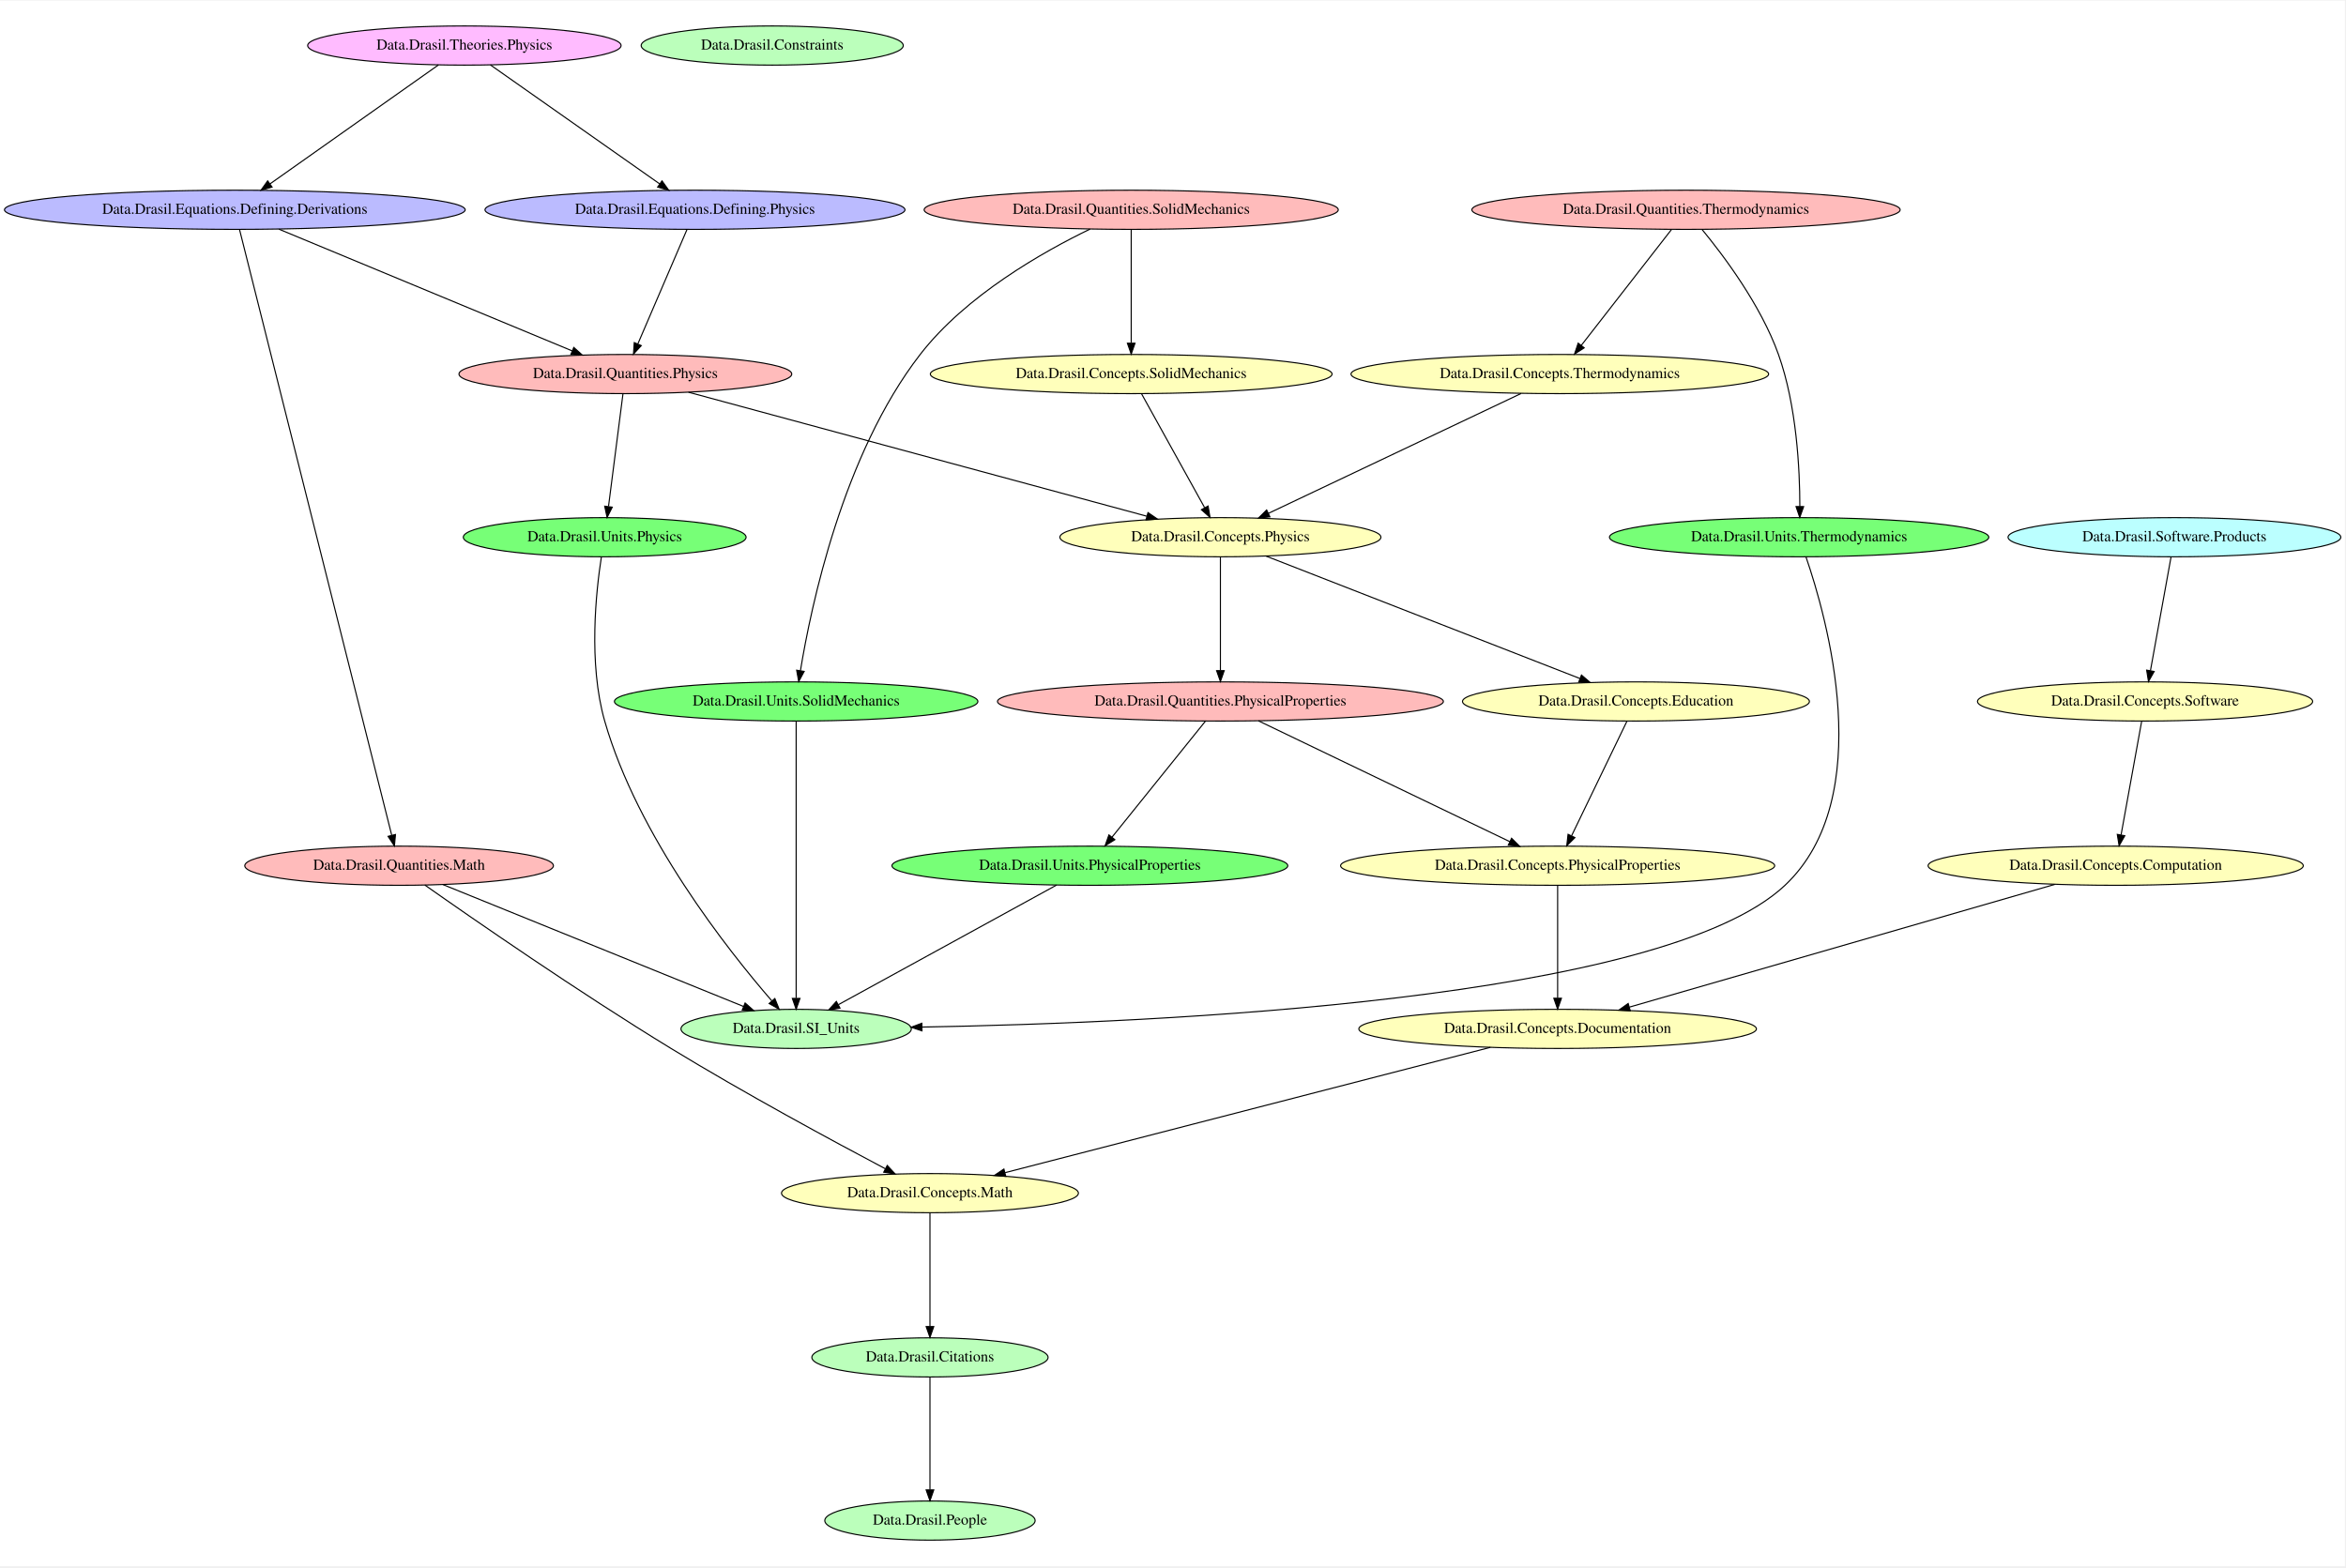
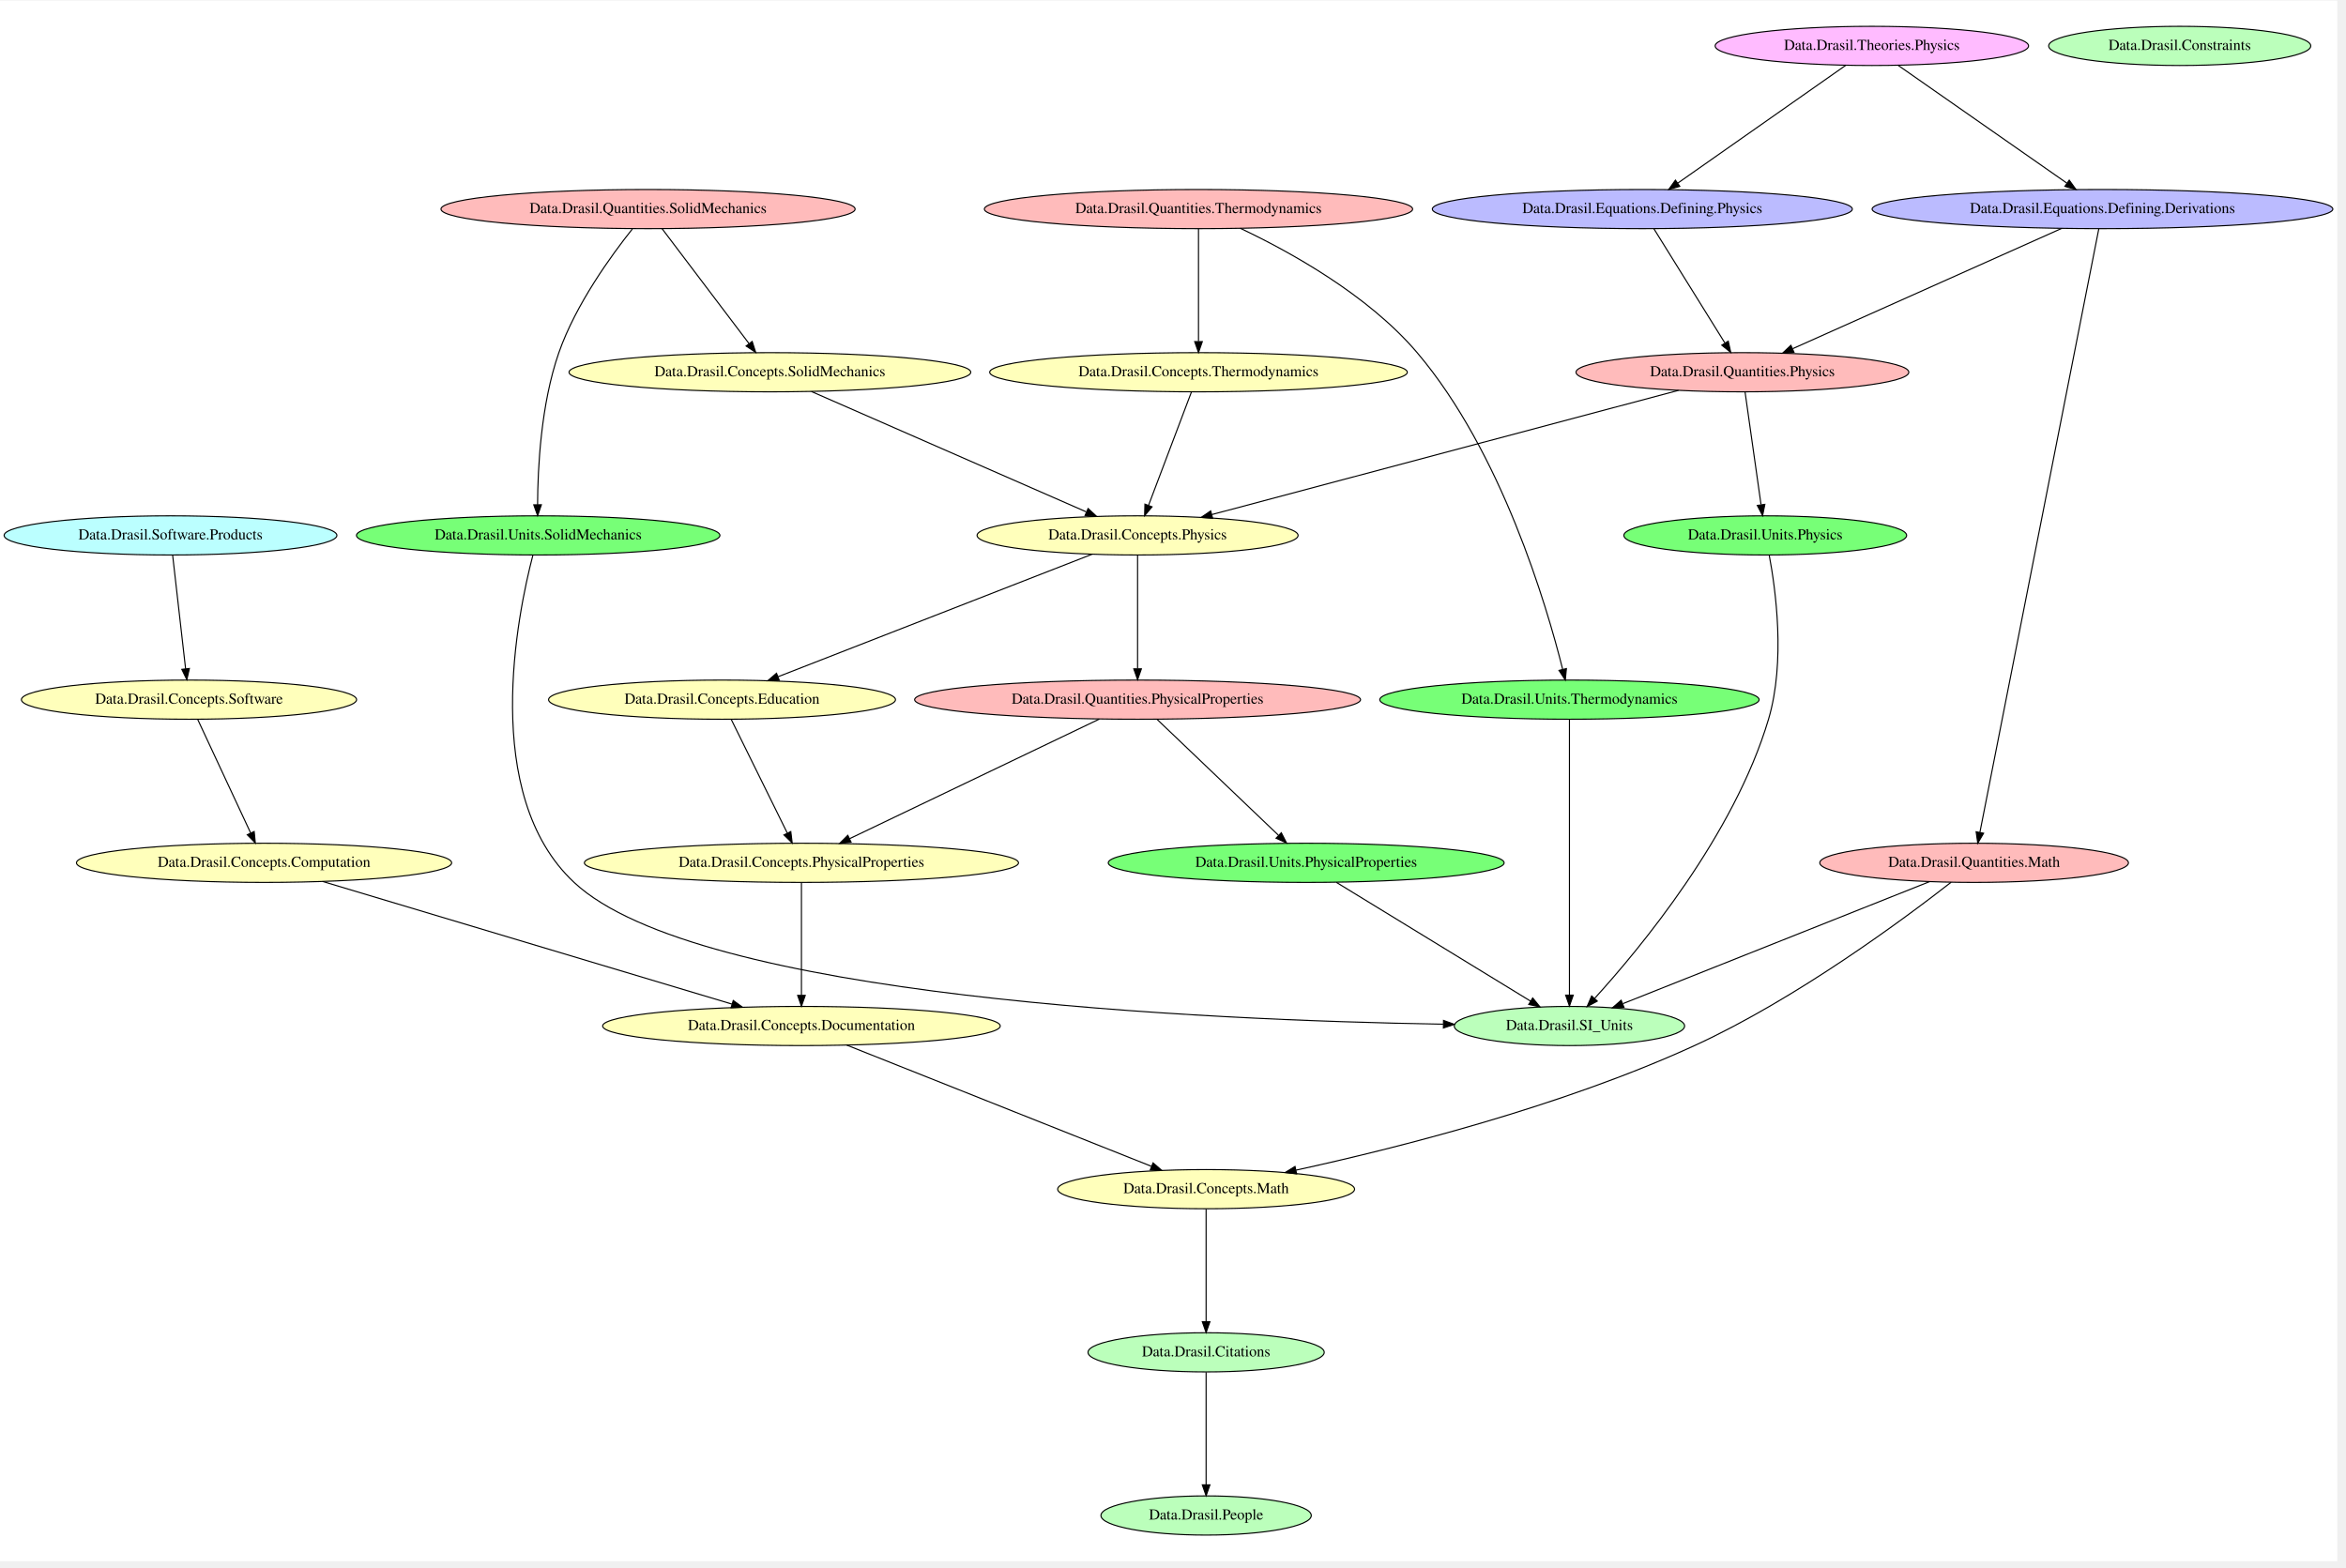
<svg xmlns="http://www.w3.org/2000/svg" width="431pt" height="288pt" viewBox="0.00 0.00 431.32 288.00">
-   <g id="graph0" class="graph" transform="scale(0.2 0.2) rotate(0) translate(4 1435.33)">
-     <polygon fill="white" stroke="transparent" points="-4,4 -4,-1435.33 2151.62,-1435.33 2151.62,4 -4,4" />
+   <g id="graph0" class="graph" transform="scale(0.2 0.2) rotate(0) translate(4 1430.67)">
+     <polygon fill="white" stroke="transparent" points="-4,4 -4,-1430.67 2144.62,-1430.67 2144.62,4 -4,4" />
    <g id="node1" class="node">
-       <ellipse fill="#bbffbb" stroke="black" cx="850.88" cy="-188" rx="108.58" ry="18" />
-       <text text-anchor="middle" x="850.88" y="-184.3" font-family="Times,serif" font-size="14.00">Data.Drasil.Citations</text>
+       <ellipse fill="#bbffbb" stroke="black" cx="1438.74" cy="-488" rx="105.88" ry="18" />
+       <text text-anchor="middle" x="1438.74" y="-484.3" font-family="Times,serif" font-size="14.00">Data.Drasil.SI_Units</text>
    </g>
    <g id="node2" class="node">
-       <ellipse fill="#bbffbb" stroke="black" cx="850.88" cy="-38" rx="96.68" ry="18" />
-       <text text-anchor="middle" x="850.88" y="-34.3" font-family="Times,serif" font-size="14.00">Data.Drasil.People</text>
+       <ellipse fill="#bbffbb" stroke="black" cx="1104.74" cy="-188" rx="108.58" ry="18" />
+       <text text-anchor="middle" x="1104.74" y="-184.3" font-family="Times,serif" font-size="14.00">Data.Drasil.Citations</text>
+     </g>
+     <g id="node3" class="node">
+       <ellipse fill="#bbffbb" stroke="black" cx="1104.74" cy="-38" rx="96.68" ry="18" />
+       <text text-anchor="middle" x="1104.74" y="-34.3" font-family="Times,serif" font-size="14.00">Data.Drasil.People</text>
+     </g>
+     <g id="edge4" class="edge">
+       <path fill="none" stroke="black" d="M1104.74,-169.73C1104.74,-144.33 1104.74,-96.65 1104.74,-66.43" />
+       <polygon fill="black" stroke="black" points="1108.24,-66.16 1104.74,-56.16 1101.24,-66.16 1108.24,-66.16" />
+     </g>
+     <g id="node4" class="node">
+       <ellipse fill="#bbffbb" stroke="black" cx="1999.74" cy="-1389" rx="120.48" ry="18" />
+       <text text-anchor="middle" x="1999.74" y="-1385.3" font-family="Times,serif" font-size="14.00">Data.Drasil.Constraints</text>
+     </g>
+     <g id="node5" class="node">
+       <ellipse fill="#ffffbb" stroke="black" cx="703.74" cy="-1089" rx="184.67" ry="18" />
+       <text text-anchor="middle" x="703.74" y="-1085.3" font-family="Times,serif" font-size="14.00">Data.Drasil.Concepts.SolidMechanics</text>
+     </g>
+     <g id="node7" class="node">
+       <ellipse fill="#ffffbb" stroke="black" cx="1041.74" cy="-939" rx="147.57" ry="18" />
+       <text text-anchor="middle" x="1041.74" y="-935.3" font-family="Times,serif" font-size="14.00">Data.Drasil.Concepts.Physics</text>
    </g>
    <g id="edge21" class="edge">
-       <path fill="none" stroke="black" d="M850.88,-169.73C850.88,-144.33 850.88,-96.65 850.88,-66.43" />
-       <polygon fill="black" stroke="black" points="854.38,-66.16 850.88,-56.16 847.38,-66.16 854.38,-66.16" />
-     </g>
-     <g id="node3" class="node">
-       <ellipse fill="#bbffbb" stroke="black" cx="727.88" cy="-490" rx="105.88" ry="18" />
-       <text text-anchor="middle" x="727.88" y="-486.3" font-family="Times,serif" font-size="14.00">Data.Drasil.SI_Units</text>
-     </g>
-     <g id="node4" class="node">
-       <ellipse fill="#bbffbb" stroke="black" cx="705.88" cy="-1394" rx="120.48" ry="18" />
-       <text text-anchor="middle" x="705.88" y="-1390.3" font-family="Times,serif" font-size="14.00">Data.Drasil.Constraints</text>
-     </g>
-     <g id="node5" class="node">
-       <ellipse fill="#ffffbb" stroke="black" cx="1427.88" cy="-640" rx="199.56" ry="18" />
-       <text text-anchor="middle" x="1427.88" y="-636.3" font-family="Times,serif" font-size="14.00">Data.Drasil.Concepts.PhysicalProperties</text>
+       <path fill="none" stroke="black" d="M741.85,-1071.31C803.97,-1044.11 926.88,-990.29 994.46,-960.7" />
+       <polygon fill="black" stroke="black" points="996.26,-963.73 1004.02,-956.52 993.45,-957.32 996.26,-963.73" />
+     </g>
+     <g id="node6" class="node">
+       <ellipse fill="#ffffbb" stroke="black" cx="169.74" cy="-788" rx="154.07" ry="18" />
+       <text text-anchor="middle" x="169.74" y="-784.3" font-family="Times,serif" font-size="14.00">Data.Drasil.Concepts.Software</text>
+     </g>
+     <g id="node10" class="node">
+       <ellipse fill="#ffffbb" stroke="black" cx="238.74" cy="-638" rx="172.47" ry="18" />
+       <text text-anchor="middle" x="238.74" y="-634.3" font-family="Times,serif" font-size="14.00">Data.Drasil.Concepts.Computation</text>
+     </g>
+     <g id="edge20" class="edge">
+       <path fill="none" stroke="black" d="M177.65,-770.02C189.6,-744.4 212.33,-695.63 226.45,-665.36" />
+       <polygon fill="black" stroke="black" points="229.65,-666.78 230.7,-656.24 223.3,-663.82 229.65,-666.78" />
+     </g>
+     <g id="node13" class="node">
+       <ellipse fill="#ffffbb" stroke="black" cx="659.74" cy="-788" rx="159.47" ry="18" />
+       <text text-anchor="middle" x="659.74" y="-784.3" font-family="Times,serif" font-size="14.00">Data.Drasil.Concepts.Education</text>
+     </g>
+     <g id="edge18" class="edge">
+       <path fill="none" stroke="black" d="M999.76,-921.63C929.32,-894.15 787.54,-838.85 711.2,-809.08" />
+       <polygon fill="black" stroke="black" points="712.37,-805.77 701.78,-805.4 709.82,-812.29 712.37,-805.77" />
+     </g>
+     <g id="node18" class="node">
+       <ellipse fill="#ffbbbb" stroke="black" cx="1041.74" cy="-788" rx="204.96" ry="18" />
+       <text text-anchor="middle" x="1041.74" y="-784.3" font-family="Times,serif" font-size="14.00">Data.Drasil.Quantities.PhysicalProperties</text>
+     </g>
+     <g id="edge19" class="edge">
+       <path fill="none" stroke="black" d="M1041.74,-920.91C1041.74,-895.45 1041.74,-847.28 1041.74,-816.74" />
+       <polygon fill="black" stroke="black" points="1045.24,-816.35 1041.74,-806.35 1038.24,-816.35 1045.24,-816.35" />
+     </g>
+     <g id="node8" class="node">
+       <ellipse fill="#ffffbb" stroke="black" cx="732.74" cy="-488" rx="182.77" ry="18" />
+       <text text-anchor="middle" x="732.74" y="-484.3" font-family="Times,serif" font-size="14.00">Data.Drasil.Concepts.Documentation</text>
    </g>
    <g id="node11" class="node">
-       <ellipse fill="#ffffbb" stroke="black" cx="1427.88" cy="-490" rx="182.77" ry="18" />
-       <text text-anchor="middle" x="1427.88" y="-486.3" font-family="Times,serif" font-size="14.00">Data.Drasil.Concepts.Documentation</text>
+       <ellipse fill="#ffffbb" stroke="black" cx="1104.74" cy="-338" rx="136.48" ry="18" />
+       <text text-anchor="middle" x="1104.74" y="-334.3" font-family="Times,serif" font-size="14.00">Data.Drasil.Concepts.Math</text>
+     </g>
+     <g id="edge17" class="edge">
+       <path fill="none" stroke="black" d="M774.33,-470.45C843.1,-443.09 980.25,-388.53 1054.39,-359.03" />
+       <polygon fill="black" stroke="black" points="1055.98,-362.16 1063.98,-355.22 1053.39,-355.66 1055.98,-362.16" />
+     </g>
+     <g id="node9" class="node">
+       <ellipse fill="#ffffbb" stroke="black" cx="732.74" cy="-638" rx="199.56" ry="18" />
+       <text text-anchor="middle" x="732.74" y="-634.3" font-family="Times,serif" font-size="14.00">Data.Drasil.Concepts.PhysicalProperties</text>
+     </g>
+     <g id="edge16" class="edge">
+       <path fill="none" stroke="black" d="M732.74,-619.73C732.74,-594.33 732.74,-546.65 732.74,-516.43" />
+       <polygon fill="black" stroke="black" points="736.24,-516.16 732.74,-506.16 729.24,-516.16 736.24,-516.16" />
+     </g>
+     <g id="edge15" class="edge">
+       <path fill="none" stroke="black" d="M292.54,-620.88C384.29,-593.39 570.59,-537.58 668.82,-508.15" />
+       <polygon fill="black" stroke="black" points="670.05,-511.44 678.62,-505.21 668.04,-504.73 670.05,-511.44" />
+     </g>
+     <g id="edge14" class="edge">
+       <path fill="none" stroke="black" d="M1104.74,-319.73C1104.74,-294.33 1104.74,-246.65 1104.74,-216.43" />
+       <polygon fill="black" stroke="black" points="1108.24,-216.16 1104.74,-206.16 1101.24,-216.16 1108.24,-216.16" />
+     </g>
+     <g id="node12" class="node">
+       <ellipse fill="#ffffbb" stroke="black" cx="1097.74" cy="-1089" rx="191.97" ry="18" />
+       <text text-anchor="middle" x="1097.74" y="-1085.3" font-family="Times,serif" font-size="14.00">Data.Drasil.Concepts.Thermodynamics</text>
+     </g>
+     <g id="edge13" class="edge">
+       <path fill="none" stroke="black" d="M1091.2,-1070.73C1081.51,-1045.11 1063.23,-996.81 1051.82,-966.64" />
+       <polygon fill="black" stroke="black" points="1055.04,-965.27 1048.23,-957.16 1048.49,-967.75 1055.04,-965.27" />
+     </g>
+     <g id="edge12" class="edge">
+       <path fill="none" stroke="black" d="M668.11,-770.02C680.75,-744.4 704.8,-695.63 719.73,-665.36" />
+       <polygon fill="black" stroke="black" points="722.95,-666.75 724.24,-656.24 716.67,-663.66 722.95,-666.75" />
+     </g>
+     <g id="node14" class="node">
+       <ellipse fill="#bbbbff" stroke="black" cx="1505.74" cy="-1239" rx="193.07" ry="18" />
+       <text text-anchor="middle" x="1505.74" y="-1235.3" font-family="Times,serif" font-size="14.00">Data.Drasil.Equations.Defining.Physics</text>
+     </g>
+     <g id="node17" class="node">
+       <ellipse fill="#ffbbbb" stroke="black" cx="1597.74" cy="-1089" rx="152.97" ry="18" />
+       <text text-anchor="middle" x="1597.74" y="-1085.3" font-family="Times,serif" font-size="14.00">Data.Drasil.Quantities.Physics</text>
+     </g>
+     <g id="edge7" class="edge">
+       <path fill="none" stroke="black" d="M1516.29,-1221.02C1532.29,-1195.29 1562.8,-1146.21 1581.59,-1115.97" />
+       <polygon fill="black" stroke="black" points="1584.72,-1117.58 1587.02,-1107.24 1578.77,-1113.88 1584.72,-1117.58" />
+     </g>
+     <g id="node15" class="node">
+       <ellipse fill="#bbbbff" stroke="black" cx="1928.74" cy="-1239" rx="211.76" ry="18" />
+       <text text-anchor="middle" x="1928.74" y="-1235.3" font-family="Times,serif" font-size="14.00">Data.Drasil.Equations.Defining.Derivations</text>
+     </g>
+     <g id="edge6" class="edge">
+       <path fill="none" stroke="black" d="M1891.09,-1221.17C1830.12,-1193.91 1709.97,-1140.18 1643.93,-1110.65" />
+       <polygon fill="black" stroke="black" points="1645.15,-1107.36 1634.59,-1106.48 1642.29,-1113.76 1645.15,-1107.36" />
+     </g>
+     <g id="node19" class="node">
+       <ellipse fill="#ffbbbb" stroke="black" cx="1810.74" cy="-638" rx="141.88" ry="18" />
+       <text text-anchor="middle" x="1810.74" y="-634.3" font-family="Times,serif" font-size="14.00">Data.Drasil.Quantities.Math</text>
+     </g>
+     <g id="edge5" class="edge">
+       <path fill="none" stroke="black" d="M1925.33,-1220.72C1908.74,-1136.52 1836.37,-769.1 1816.05,-665.99" />
+       <polygon fill="black" stroke="black" points="1819.46,-665.2 1814.1,-656.06 1812.6,-666.55 1819.46,-665.2" />
+     </g>
+     <g id="node16" class="node">
+       <ellipse fill="#ffbbbb" stroke="black" cx="591.74" cy="-1239" rx="190.37" ry="18" />
+       <text text-anchor="middle" x="591.74" y="-1235.3" font-family="Times,serif" font-size="14.00">Data.Drasil.Quantities.SolidMechanics</text>
+     </g>
+     <g id="edge31" class="edge">
+       <path fill="none" stroke="black" d="M604.58,-1221.02C624.14,-1195.18 661.52,-1145.78 684.38,-1115.58" />
+       <polygon fill="black" stroke="black" points="687.45,-1117.32 690.69,-1107.24 681.87,-1113.1 687.45,-1117.32" />
+     </g>
+     <g id="node23" class="node">
+       <ellipse fill="#77ff77" stroke="black" cx="490.74" cy="-939" rx="167.07" ry="18" />
+       <text text-anchor="middle" x="490.74" y="-935.3" font-family="Times,serif" font-size="14.00">Data.Drasil.Units.SolidMechanics</text>
+     </g>
+     <g id="edge30" class="edge">
+       <path fill="none" stroke="black" d="M577.28,-1220.68C558.23,-1196.78 525.32,-1151.58 509.74,-1107 493.23,-1059.77 490.31,-1000.9 490.18,-967.16" />
+       <polygon fill="black" stroke="black" points="493.68,-967.16 490.23,-957.14 486.68,-967.13 493.68,-967.16" />
+     </g>
+     <g id="edge29" class="edge">
+       <path fill="none" stroke="black" d="M1539.02,-1072.37C1435.24,-1044.75 1219.98,-987.45 1109.85,-958.13" />
+       <polygon fill="black" stroke="black" points="1110.74,-954.75 1100.17,-955.55 1108.94,-961.51 1110.74,-954.75" />
+     </g>
+     <g id="node24" class="node">
+       <ellipse fill="#77ff77" stroke="black" cx="1618.74" cy="-939" rx="129.98" ry="18" />
+       <text text-anchor="middle" x="1618.74" y="-935.3" font-family="Times,serif" font-size="14.00">Data.Drasil.Units.Physics</text>
+     </g>
+     <g id="edge28" class="edge">
+       <path fill="none" stroke="black" d="M1600.19,-1070.73C1603.79,-1045.33 1610.56,-997.65 1614.84,-967.43" />
+       <polygon fill="black" stroke="black" points="1618.36,-967.55 1616.3,-957.16 1611.43,-966.57 1618.36,-967.55" />
+     </g>
+     <g id="edge27" class="edge">
+       <path fill="none" stroke="black" d="M1006.59,-770.17C950.02,-743.07 838.86,-689.83 776.98,-660.19" />
+       <polygon fill="black" stroke="black" points="778.38,-656.98 767.85,-655.82 775.36,-663.29 778.38,-656.98" />
+     </g>
+     <g id="node25" class="node">
+       <ellipse fill="#77ff77" stroke="black" cx="1196.74" cy="-638" rx="181.97" ry="18" />
+       <text text-anchor="middle" x="1196.74" y="-634.3" font-family="Times,serif" font-size="14.00">Data.Drasil.Units.PhysicalProperties</text>
+     </g>
+     <g id="edge26" class="edge">
+       <path fill="none" stroke="black" d="M1059.52,-770.02C1086.93,-743.84 1139.65,-693.51 1171.16,-663.42" />
+       <polygon fill="black" stroke="black" points="1173.87,-665.67 1178.69,-656.24 1169.04,-660.61 1173.87,-665.67" />
+     </g>
+     <g id="edge24" class="edge">
+       <path fill="none" stroke="black" d="M1769.86,-620.74C1700.95,-593.32 1561.94,-538.02 1487.85,-508.54" />
+       <polygon fill="black" stroke="black" points="1488.86,-505.17 1478.27,-504.73 1486.27,-511.68 1488.86,-505.17" />
+     </g>
+     <g id="edge25" class="edge">
+       <path fill="none" stroke="black" d="M1789.65,-620.19C1747.29,-587.13 1647.81,-513.15 1553.74,-470 1431.43,-413.9 1279.33,-375.54 1187.25,-355.46" />
+       <polygon fill="black" stroke="black" points="1187.94,-352.02 1177.43,-353.33 1186.47,-358.87 1187.94,-352.02" />
+     </g>
+     <g id="node20" class="node">
+       <ellipse fill="#ffbbbb" stroke="black" cx="1097.74" cy="-1239" rx="196.87" ry="18" />
+       <text text-anchor="middle" x="1097.74" y="-1235.3" font-family="Times,serif" font-size="14.00">Data.Drasil.Quantities.Thermodynamics</text>
+     </g>
+     <g id="edge23" class="edge">
+       <path fill="none" stroke="black" d="M1097.74,-1220.73C1097.74,-1195.33 1097.74,-1147.65 1097.74,-1117.43" />
+       <polygon fill="black" stroke="black" points="1101.24,-1117.16 1097.74,-1107.16 1094.24,-1117.16 1101.24,-1117.16" />
+     </g>
+     <g id="node26" class="node">
+       <ellipse fill="#77ff77" stroke="black" cx="1438.74" cy="-788" rx="174.37" ry="18" />
+       <text text-anchor="middle" x="1438.74" y="-784.3" font-family="Times,serif" font-size="14.00">Data.Drasil.Units.Thermodynamics</text>
+     </g>
+     <g id="edge22" class="edge">
+       <path fill="none" stroke="black" d="M1136.21,-1221.3C1180.6,-1200.33 1253.31,-1160.5 1298.74,-1107 1376.29,-1015.66 1417.78,-874.61 1432.48,-815.99" />
+       <polygon fill="black" stroke="black" points="1435.94,-816.57 1434.92,-806.03 1429.14,-814.91 1435.94,-816.57" />
+     </g>
+     <g id="node21" class="node">
+       <ellipse fill="#bbffff" stroke="black" cx="152.74" cy="-939" rx="152.97" ry="18" />
+       <text text-anchor="middle" x="152.74" y="-935.3" font-family="Times,serif" font-size="14.00">Data.Drasil.Software.Products</text>
+     </g>
+     <g id="edge1" class="edge">
+       <path fill="none" stroke="black" d="M154.69,-920.91C157.6,-895.33 163.13,-846.86 166.62,-816.33" />
+       <polygon fill="black" stroke="black" points="170.1,-816.68 167.76,-806.35 163.15,-815.89 170.1,-816.68" />
+     </g>
+     <g id="node22" class="node">
+       <ellipse fill="#ffbbff" stroke="black" cx="1716.74" cy="-1389" rx="144.07" ry="18" />
+       <text text-anchor="middle" x="1716.74" y="-1385.3" font-family="Times,serif" font-size="14.00">Data.Drasil.Theories.Physics</text>
+     </g>
+     <g id="edge3" class="edge">
+       <path fill="none" stroke="black" d="M1692.53,-1371.02C1654.56,-1344.38 1580.92,-1292.73 1538.32,-1262.86" />
+       <polygon fill="black" stroke="black" points="1540.18,-1259.88 1529.98,-1257.01 1536.16,-1265.61 1540.18,-1259.88" />
+     </g>
+     <g id="edge2" class="edge">
+       <path fill="none" stroke="black" d="M1741.06,-1371.02C1779.21,-1344.38 1853.2,-1292.73 1896,-1262.86" />
+       <polygon fill="black" stroke="black" points="1898.18,-1265.6 1904.38,-1257.01 1894.17,-1259.86 1898.18,-1265.6" />
+     </g>
+     <g id="edge11" class="edge">
+       <path fill="none" stroke="black" d="M485.9,-920.93C471.87,-867.26 437.35,-700.71 523.74,-620 637.29,-513.91 1102.74,-493.37 1322.64,-489.65" />
+       <polygon fill="black" stroke="black" points="1322.98,-493.14 1332.92,-489.48 1322.87,-486.15 1322.98,-493.14" />
    </g>
    <g id="edge10" class="edge">
-       <path fill="none" stroke="black" d="M1427.88,-621.73C1427.88,-596.33 1427.88,-548.65 1427.88,-518.43" />
-       <polygon fill="black" stroke="black" points="1431.38,-518.16 1427.88,-508.16 1424.38,-518.16 1431.38,-518.16" />
-     </g>
-     <g id="node6" class="node">
-       <ellipse fill="#ffffbb" stroke="black" cx="1967.88" cy="-791" rx="154.07" ry="18" />
-       <text text-anchor="middle" x="1967.88" y="-787.3" font-family="Times,serif" font-size="14.00">Data.Drasil.Concepts.Software</text>
-     </g>
-     <g id="node12" class="node">
-       <ellipse fill="#ffffbb" stroke="black" cx="1940.88" cy="-640" rx="172.47" ry="18" />
-       <text text-anchor="middle" x="1940.88" y="-636.3" font-family="Times,serif" font-size="14.00">Data.Drasil.Concepts.Computation</text>
+       <path fill="none" stroke="black" d="M1622.38,-920.85C1628.22,-889.94 1637.51,-823.13 1621.74,-770 1590.08,-663.39 1503.77,-559.42 1462,-513.51" />
+       <polygon fill="black" stroke="black" points="1464.32,-510.87 1454.98,-505.88 1459.17,-515.61 1464.32,-510.87" />
    </g>
    <g id="edge9" class="edge">
-       <path fill="none" stroke="black" d="M1964.78,-772.91C1960.15,-747.33 1951.37,-698.86 1945.83,-668.33" />
-       <polygon fill="black" stroke="black" points="1949.25,-667.57 1944.03,-658.35 1942.36,-668.82 1949.25,-667.57" />
-     </g>
-     <g id="node7" class="node">
-       <ellipse fill="#ffffbb" stroke="black" cx="1117.88" cy="-942" rx="147.57" ry="18" />
-       <text text-anchor="middle" x="1117.88" y="-938.3" font-family="Times,serif" font-size="14.00">Data.Drasil.Concepts.Physics</text>
-     </g>
-     <g id="node13" class="node">
-       <ellipse fill="#ffffbb" stroke="black" cx="1499.88" cy="-791" rx="159.47" ry="18" />
-       <text text-anchor="middle" x="1499.88" y="-787.3" font-family="Times,serif" font-size="14.00">Data.Drasil.Concepts.Education</text>
-     </g>
-     <g id="edge7" class="edge">
-       <path fill="none" stroke="black" d="M1159.85,-924.63C1230.3,-897.15 1372.08,-841.85 1448.41,-812.08" />
-       <polygon fill="black" stroke="black" points="1449.79,-815.29 1457.84,-808.4 1447.25,-808.77 1449.79,-815.29" />
-     </g>
-     <g id="node16" class="node">
-       <ellipse fill="#ffbbbb" stroke="black" cx="1117.88" cy="-791" rx="204.96" ry="18" />
-       <text text-anchor="middle" x="1117.88" y="-787.3" font-family="Times,serif" font-size="14.00">Data.Drasil.Quantities.PhysicalProperties</text>
+       <path fill="none" stroke="black" d="M1224.5,-620.02C1268.56,-593.08 1354.48,-540.53 1403.05,-510.82" />
+       <polygon fill="black" stroke="black" points="1404.96,-513.76 1411.67,-505.55 1401.31,-507.78 1404.96,-513.76" />
    </g>
    <g id="edge8" class="edge">
-       <path fill="none" stroke="black" d="M1117.88,-923.91C1117.88,-898.45 1117.88,-850.28 1117.88,-819.74" />
-       <polygon fill="black" stroke="black" points="1121.38,-819.35 1117.88,-809.35 1114.38,-819.35 1121.38,-819.35" />
-     </g>
-     <g id="node8" class="node">
-       <ellipse fill="#ffffbb" stroke="black" cx="850.88" cy="-339" rx="136.48" ry="18" />
-       <text text-anchor="middle" x="850.88" y="-335.3" font-family="Times,serif" font-size="14.00">Data.Drasil.Concepts.Math</text>
-     </g>
-     <g id="edge6" class="edge">
-       <path fill="none" stroke="black" d="M850.88,-320.91C850.88,-295.45 850.88,-247.28 850.88,-216.74" />
-       <polygon fill="black" stroke="black" points="854.38,-216.35 850.88,-206.35 847.38,-216.35 854.38,-216.35" />
-     </g>
-     <g id="node9" class="node">
-       <ellipse fill="#ffffbb" stroke="black" cx="1429.88" cy="-1092" rx="191.97" ry="18" />
-       <text text-anchor="middle" x="1429.88" y="-1088.3" font-family="Times,serif" font-size="14.00">Data.Drasil.Concepts.Thermodynamics</text>
-     </g>
-     <g id="edge5" class="edge">
-       <path fill="none" stroke="black" d="M1394.39,-1074.17C1337.12,-1047 1224.44,-993.55 1162.05,-963.95" />
-       <polygon fill="black" stroke="black" points="1163.39,-960.71 1152.86,-959.59 1160.39,-967.04 1163.39,-960.71" />
-     </g>
-     <g id="node10" class="node">
-       <ellipse fill="#ffffbb" stroke="black" cx="1035.88" cy="-1092" rx="184.67" ry="18" />
-       <text text-anchor="middle" x="1035.88" y="-1088.3" font-family="Times,serif" font-size="14.00">Data.Drasil.Concepts.SolidMechanics</text>
-     </g>
-     <g id="edge4" class="edge">
-       <path fill="none" stroke="black" d="M1045.29,-1074.02C1059.48,-1048.4 1086.5,-999.63 1103.28,-969.36" />
-       <polygon fill="black" stroke="black" points="1106.55,-970.68 1108.33,-960.24 1100.42,-967.29 1106.55,-970.68" />
-     </g>
-     <g id="edge3" class="edge">
-       <path fill="none" stroke="black" d="M1366.13,-473.05C1257.62,-445.03 1033.51,-387.16 920,-357.85" />
-       <polygon fill="black" stroke="black" points="920.59,-354.39 910.03,-355.27 918.84,-361.16 920.59,-354.39" />
-     </g>
-     <g id="edge2" class="edge">
-       <path fill="none" stroke="black" d="M1885,-622.88C1789.63,-595.36 1595.87,-539.46 1493.95,-510.06" />
-       <polygon fill="black" stroke="black" points="1494.66,-506.62 1484.08,-507.21 1492.72,-513.35 1494.66,-506.62" />
-     </g>
-     <g id="edge1" class="edge">
-       <path fill="none" stroke="black" d="M1491.62,-772.91C1479.16,-747.11 1455.43,-698.01 1440.71,-667.54" />
-       <polygon fill="black" stroke="black" points="1443.77,-665.83 1436.27,-658.35 1437.47,-668.88 1443.77,-665.83" />
-     </g>
-     <g id="node14" class="node">
-       <ellipse fill="#bbbbff" stroke="black" cx="211.88" cy="-1243" rx="211.76" ry="18" />
-       <text text-anchor="middle" x="211.88" y="-1239.3" font-family="Times,serif" font-size="14.00">Data.Drasil.Equations.Defining.Derivations</text>
-     </g>
-     <g id="node17" class="node">
-       <ellipse fill="#ffbbbb" stroke="black" cx="570.88" cy="-1092" rx="152.97" ry="18" />
-       <text text-anchor="middle" x="570.88" y="-1088.3" font-family="Times,serif" font-size="14.00">Data.Drasil.Quantities.Physics</text>
-     </g>
-     <g id="edge20" class="edge">
-       <path fill="none" stroke="black" d="M252.37,-1225.2C318.79,-1197.63 450.66,-1142.9 522.12,-1113.24" />
-       <polygon fill="black" stroke="black" points="523.47,-1116.47 531.37,-1109.4 520.79,-1110 523.47,-1116.47" />
-     </g>
-     <g id="node18" class="node">
-       <ellipse fill="#ffbbbb" stroke="black" cx="362.88" cy="-640" rx="141.88" ry="18" />
-       <text text-anchor="middle" x="362.88" y="-636.3" font-family="Times,serif" font-size="14.00">Data.Drasil.Quantities.Math</text>
-     </g>
-     <g id="edge19" class="edge">
-       <path fill="none" stroke="black" d="M216.16,-1224.98C237.23,-1141.13 330.02,-771.8 356.06,-668.14" />
-       <polygon fill="black" stroke="black" points="359.53,-668.71 358.57,-658.16 352.74,-667 359.53,-668.71" />
-     </g>
-     <g id="node15" class="node">
-       <ellipse fill="#bbbbff" stroke="black" cx="634.88" cy="-1243" rx="193.07" ry="18" />
-       <text text-anchor="middle" x="634.88" y="-1239.3" font-family="Times,serif" font-size="14.00">Data.Drasil.Equations.Defining.Physics</text>
-     </g>
-     <g id="edge18" class="edge">
-       <path fill="none" stroke="black" d="M627.54,-1224.91C616.51,-1199.22 595.55,-1150.44 582.45,-1119.94" />
-       <polygon fill="black" stroke="black" points="585.5,-1118.16 578.33,-1110.35 579.07,-1120.92 585.5,-1118.16" />
-     </g>
-     <g id="edge30" class="edge">
-       <path fill="none" stroke="black" d="M1152.84,-773.2C1209.62,-745.91 1321.78,-692 1383.89,-662.14" />
-       <polygon fill="black" stroke="black" points="1385.55,-665.23 1393.05,-657.74 1382.52,-658.92 1385.55,-665.23" />
-     </g>
-     <g id="node23" class="node">
-       <ellipse fill="#77ff77" stroke="black" cx="997.88" cy="-640" rx="181.97" ry="18" />
-       <text text-anchor="middle" x="997.88" y="-636.3" font-family="Times,serif" font-size="14.00">Data.Drasil.Units.PhysicalProperties</text>
-     </g>
-     <g id="edge31" class="edge">
-       <path fill="none" stroke="black" d="M1104.12,-772.91C1083.07,-746.78 1042.77,-696.73 1018.31,-666.36" />
-       <polygon fill="black" stroke="black" points="1020.85,-663.94 1011.86,-658.35 1015.4,-668.34 1020.85,-663.94" />
-     </g>
-     <g id="edge28" class="edge">
-       <path fill="none" stroke="black" d="M628.9,-1075.3C730.89,-1047.71 941.74,-990.66 1050.19,-961.31" />
-       <polygon fill="black" stroke="black" points="1051.31,-964.64 1060.04,-958.65 1049.48,-957.88 1051.31,-964.64" />
-     </g>
-     <g id="node24" class="node">
-       <ellipse fill="#77ff77" stroke="black" cx="551.88" cy="-942" rx="129.98" ry="18" />
-       <text text-anchor="middle" x="551.88" y="-938.3" font-family="Times,serif" font-size="14.00">Data.Drasil.Units.Physics</text>
-     </g>
-     <g id="edge29" class="edge">
-       <path fill="none" stroke="black" d="M568.66,-1073.73C565.4,-1048.33 559.28,-1000.65 555.4,-970.43" />
-       <polygon fill="black" stroke="black" points="558.83,-969.63 554.08,-960.16 551.89,-970.52 558.83,-969.63" />
-     </g>
-     <g id="edge27" class="edge">
-       <path fill="none" stroke="black" d="M403.34,-622.6C471.02,-595.15 606.9,-540.06 679.52,-510.61" />
-       <polygon fill="black" stroke="black" points="680.95,-513.81 688.9,-506.8 678.32,-507.32 680.95,-513.81" />
-     </g>
-     <g id="edge26" class="edge">
-       <path fill="none" stroke="black" d="M386.59,-622.21C430.5,-591.32 527.77,-523.91 612.88,-472 680.57,-430.71 761.79,-386.84 809.71,-361.5" />
-       <polygon fill="black" stroke="black" points="811.62,-364.45 818.84,-356.69 808.36,-358.26 811.62,-364.45" />
-     </g>
-     <g id="node19" class="node">
-       <ellipse fill="#ffbbbb" stroke="black" cx="1545.88" cy="-1243" rx="196.87" ry="18" />
-       <text text-anchor="middle" x="1545.88" y="-1239.3" font-family="Times,serif" font-size="14.00">Data.Drasil.Quantities.Thermodynamics</text>
-     </g>
-     <g id="edge24" class="edge">
-       <path fill="none" stroke="black" d="M1532.57,-1224.91C1512.23,-1198.78 1473.27,-1148.73 1449.63,-1118.36" />
-       <polygon fill="black" stroke="black" points="1452.29,-1116.09 1443.39,-1110.35 1446.77,-1120.39 1452.29,-1116.09" />
-     </g>
-     <g id="node25" class="node">
-       <ellipse fill="#77ff77" stroke="black" cx="1649.88" cy="-942" rx="174.37" ry="18" />
-       <text text-anchor="middle" x="1649.88" y="-938.3" font-family="Times,serif" font-size="14.00">Data.Drasil.Units.Thermodynamics</text>
-     </g>
-     <g id="edge25" class="edge">
-       <path fill="none" stroke="black" d="M1560.54,-1225.03C1580.24,-1201.15 1614.67,-1155.44 1630.88,-1110 1647.69,-1062.88 1650.51,-1003.97 1650.53,-970.2" />
-       <polygon fill="black" stroke="black" points="1654.03,-970.14 1650.46,-960.16 1647.03,-970.19 1654.03,-970.14" />
-     </g>
-     <g id="node20" class="node">
-       <ellipse fill="#ffbbbb" stroke="black" cx="1035.88" cy="-1243" rx="190.37" ry="18" />
-       <text text-anchor="middle" x="1035.88" y="-1239.3" font-family="Times,serif" font-size="14.00">Data.Drasil.Quantities.SolidMechanics</text>
-     </g>
-     <g id="edge22" class="edge">
-       <path fill="none" stroke="black" d="M1035.88,-1224.91C1035.88,-1199.45 1035.88,-1151.28 1035.88,-1120.74" />
-       <polygon fill="black" stroke="black" points="1039.38,-1120.35 1035.88,-1110.35 1032.38,-1120.35 1039.38,-1120.35" />
-     </g>
-     <g id="node26" class="node">
-       <ellipse fill="#77ff77" stroke="black" cx="727.88" cy="-791" rx="167.07" ry="18" />
-       <text text-anchor="middle" x="727.88" y="-787.3" font-family="Times,serif" font-size="14.00">Data.Drasil.Units.SolidMechanics</text>
-     </g>
-     <g id="edge23" class="edge">
-       <path fill="none" stroke="black" d="M998.11,-1225.3C954.65,-1204.29 883.9,-1164.28 841.88,-1110 770.74,-1018.1 741.43,-877.93 731.81,-819.29" />
-       <polygon fill="black" stroke="black" points="735.26,-818.65 730.24,-809.31 728.34,-819.74 735.26,-818.65" />
-     </g>
-     <g id="node21" class="node">
-       <ellipse fill="#bbffff" stroke="black" cx="1994.88" cy="-942" rx="152.97" ry="18" />
-       <text text-anchor="middle" x="1994.88" y="-938.3" font-family="Times,serif" font-size="14.00">Data.Drasil.Software.Products</text>
-     </g>
-     <g id="edge15" class="edge">
-       <path fill="none" stroke="black" d="M1991.78,-923.91C1987.15,-898.33 1978.37,-849.86 1972.83,-819.33" />
-       <polygon fill="black" stroke="black" points="1976.25,-818.57 1971.03,-809.35 1969.36,-819.82 1976.25,-818.57" />
-     </g>
-     <g id="node22" class="node">
-       <ellipse fill="#ffbbff" stroke="black" cx="422.88" cy="-1394" rx="144.07" ry="18" />
-       <text text-anchor="middle" x="422.88" y="-1390.3" font-family="Times,serif" font-size="14.00">Data.Drasil.Theories.Physics</text>
-     </g>
-     <g id="edge17" class="edge">
-       <path fill="none" stroke="black" d="M399.09,-1376.2C361.17,-1349.43 286.99,-1297.04 244.27,-1266.87" />
-       <polygon fill="black" stroke="black" points="246.1,-1263.88 235.91,-1260.97 242.06,-1269.6 246.1,-1263.88" />
-     </g>
-     <g id="edge16" class="edge">
-       <path fill="none" stroke="black" d="M446.79,-1376.2C484.88,-1349.43 559.42,-1297.04 602.34,-1266.87" />
-       <polygon fill="black" stroke="black" points="604.57,-1269.58 610.74,-1260.97 600.54,-1263.86 604.57,-1269.58" />
-     </g>
-     <g id="edge14" class="edge">
-       <path fill="none" stroke="black" d="M967.17,-622.17C917.78,-595.09 820.78,-541.92 766.68,-512.27" />
-       <polygon fill="black" stroke="black" points="768.19,-509.1 757.74,-507.37 764.82,-515.24 768.19,-509.1" />
-     </g>
-     <g id="edge13" class="edge">
-       <path fill="none" stroke="black" d="M548.84,-923.88C544.01,-893.01 536.62,-826.27 551.88,-773 582.24,-667.02 665.29,-562.18 705.49,-515.79" />
-       <polygon fill="black" stroke="black" points="708.29,-517.91 712.25,-508.08 703.03,-513.3 708.29,-517.91" />
-     </g>
-     <g id="edge12" class="edge">
-       <path fill="none" stroke="black" d="M1656.18,-923.88C1674.75,-870.04 1722.8,-702.97 1636.88,-622 1524.58,-516.18 1062.48,-495.49 843.71,-491.69" />
-       <polygon fill="black" stroke="black" points="843.54,-488.19 833.48,-491.52 843.42,-495.19 843.54,-488.19" />
-     </g>
-     <g id="edge11" class="edge">
-       <path fill="none" stroke="black" d="M727.88,-772.63C727.88,-722.77 727.88,-578.86 727.88,-518.33" />
-       <polygon fill="black" stroke="black" points="731.38,-518.04 727.88,-508.04 724.38,-518.04 731.38,-518.04" />
+       <path fill="none" stroke="black" d="M1438.74,-769.69C1438.74,-720.11 1438.74,-577.24 1438.74,-516.67" />
+       <polygon fill="black" stroke="black" points="1442.24,-516.36 1438.74,-506.36 1435.24,-516.36 1442.24,-516.36" />
    </g>
  </g>
</svg>
